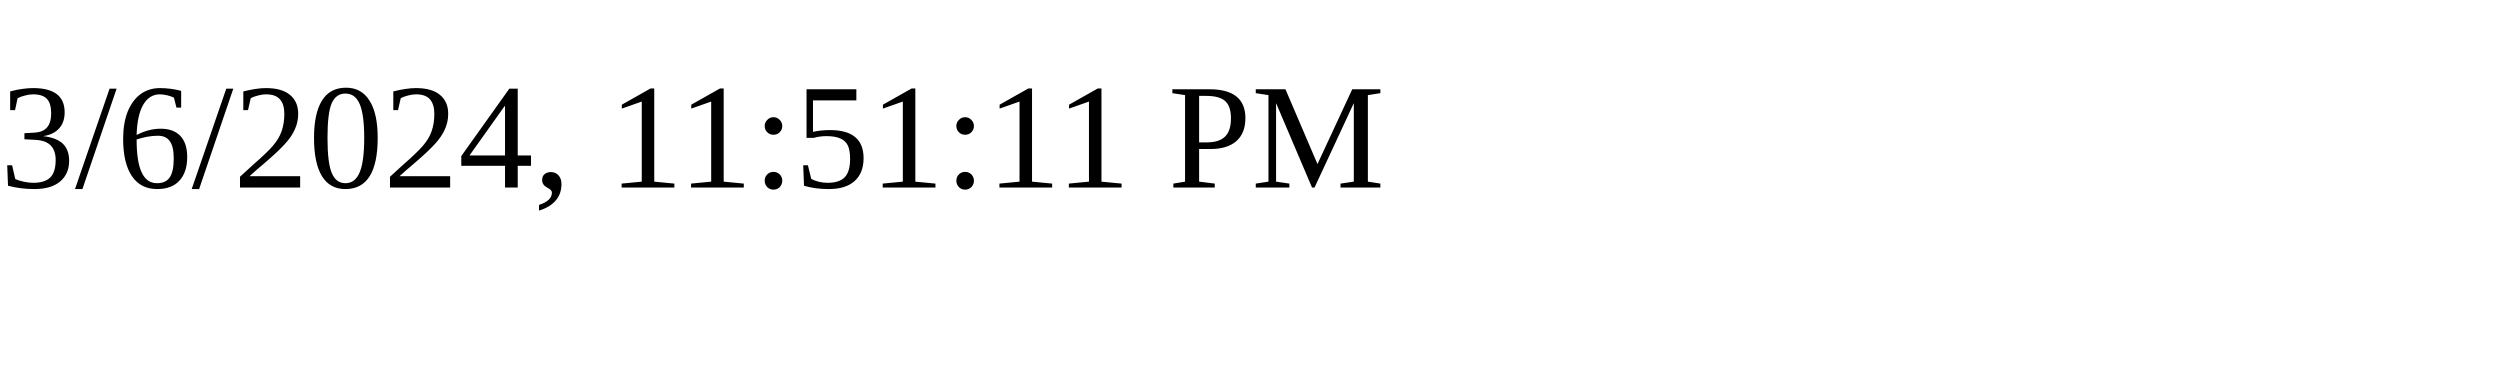
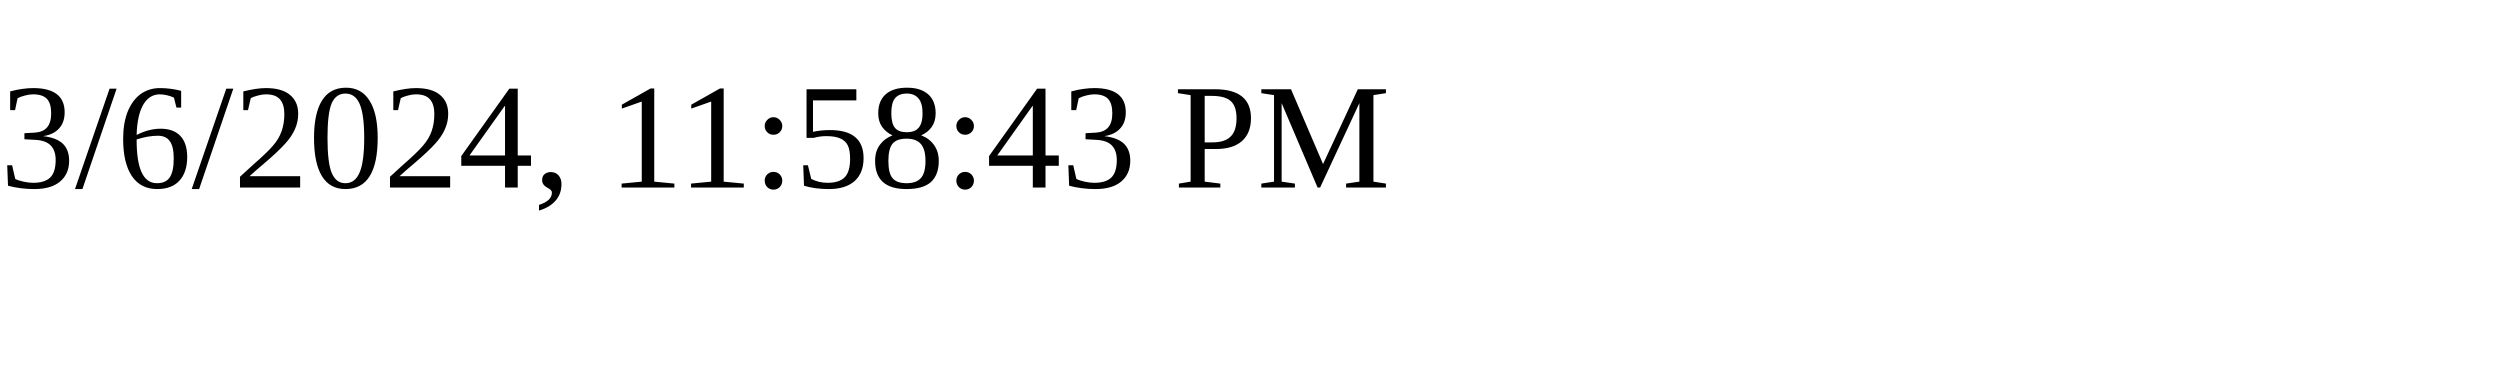
<svg xmlns="http://www.w3.org/2000/svg" height="30" width="200">
-   <text x="0" y="15">3/6/2024, 11:51:11 PM</text>
+   <text x="0" y="15">3/6/2024, 11:58:43 PM</text>
</svg>
